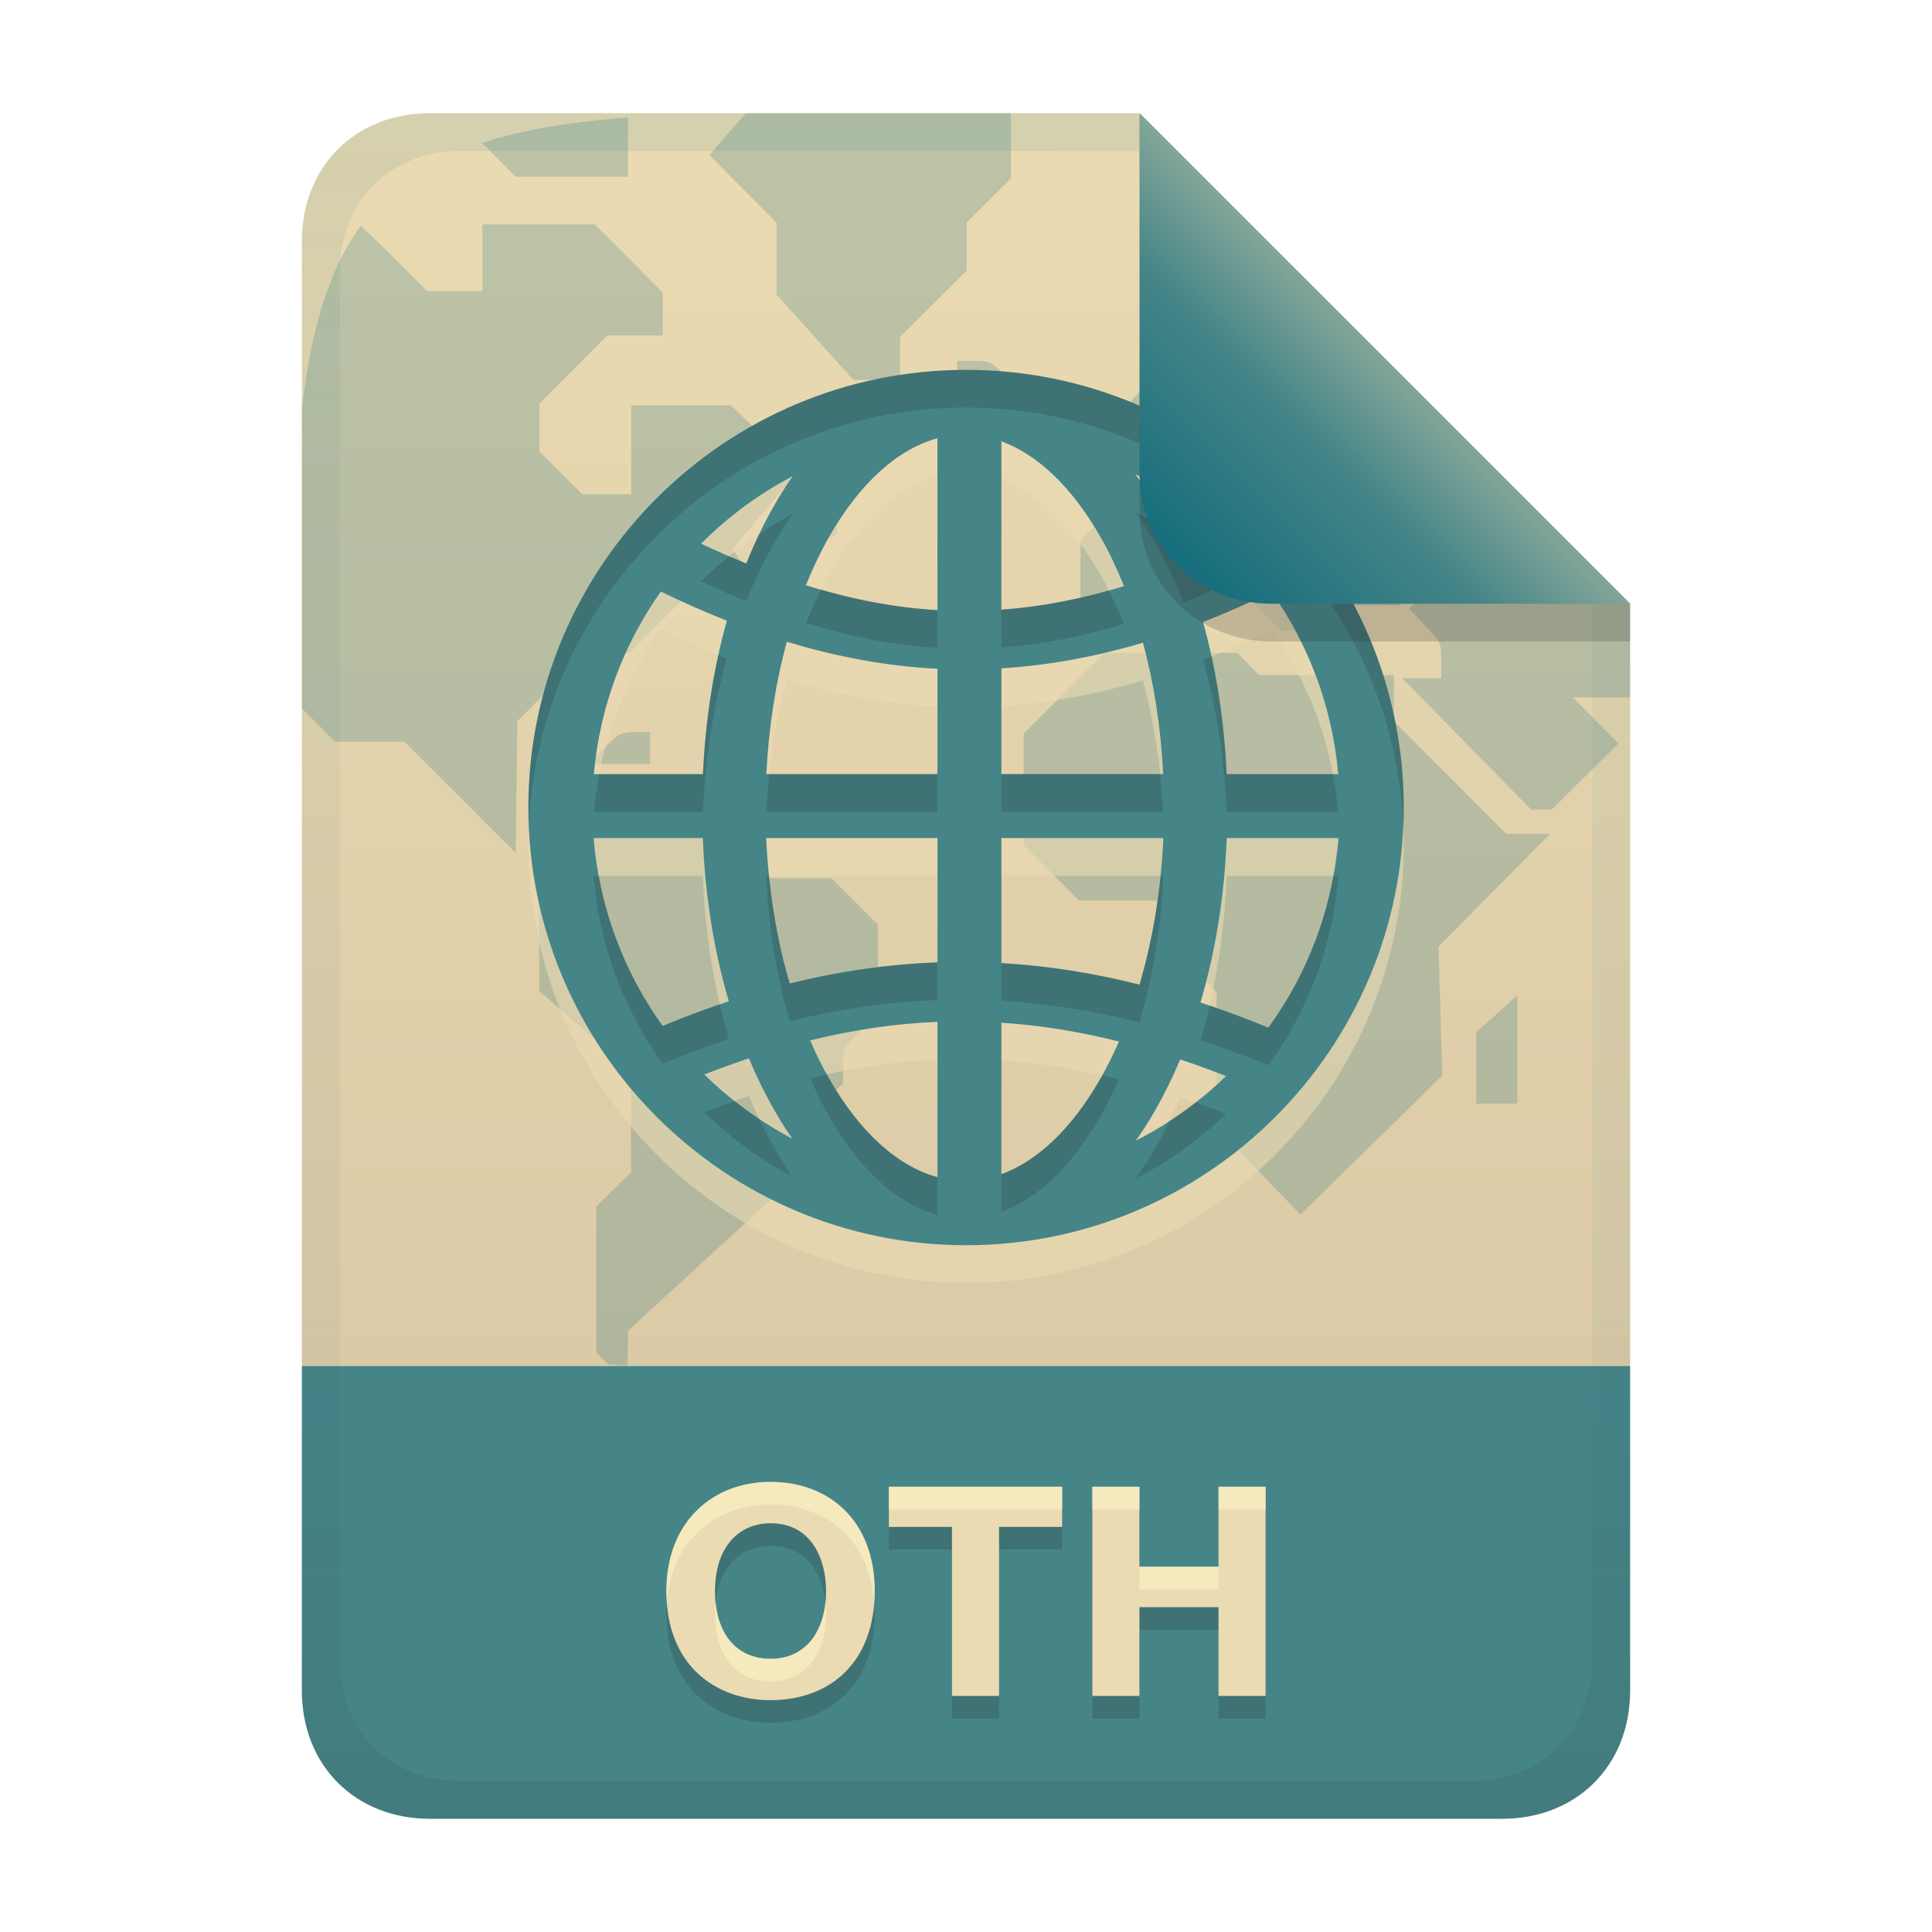
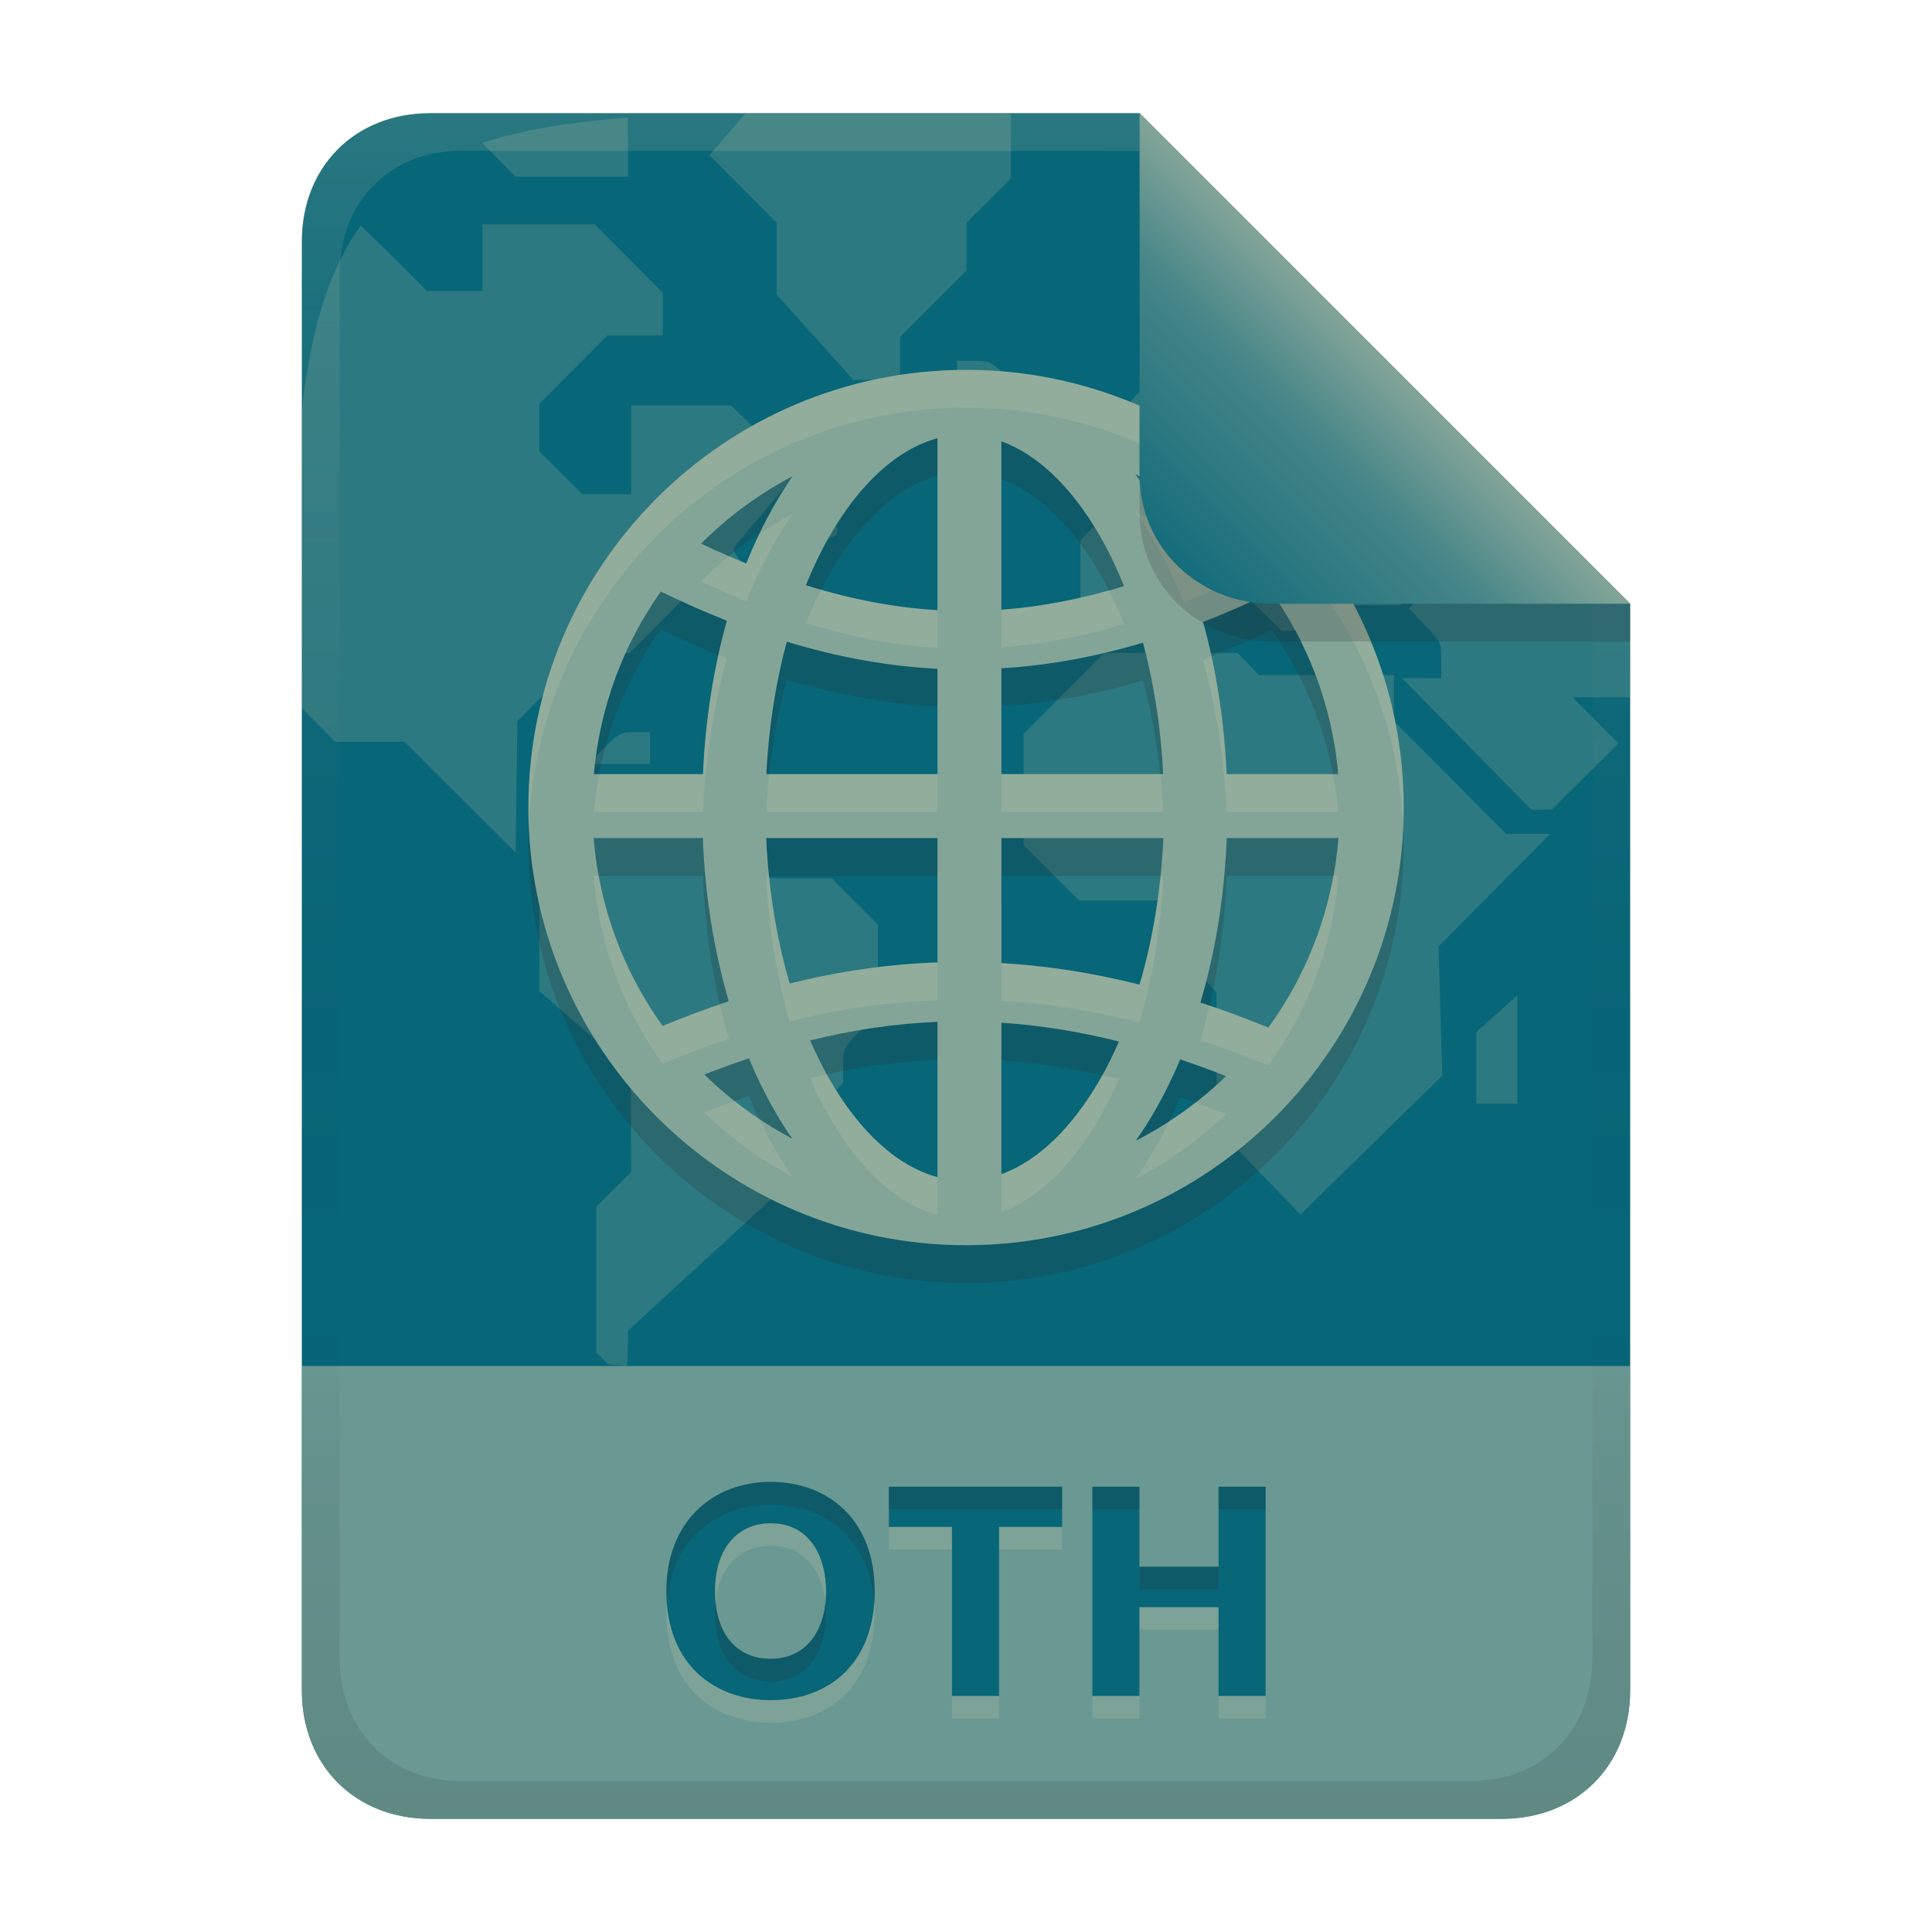
<svg xmlns="http://www.w3.org/2000/svg" width="256" height="256" version="1.1" viewBox="0 0 256 256">
  <defs>
    <linearGradient id="linearGradient7-6-0" x1="186" x2="156" y1="45.006" y2="75.012" gradientTransform="matrix(1.0833 0 0 1.0833 -17.999 -1.2512)" gradientUnits="userSpaceOnUse">
      <stop stop-color="#83a598" offset="0" />
      <stop stop-color="#458588" offset=".303" />
      <stop stop-color="#076678" offset="1" />
    </linearGradient>
-     <linearGradient id="linearGradient14-8" x1="128" x2="128" y1="15.001" y2="241" gradientTransform="translate(0,4.8e-4)" gradientUnits="userSpaceOnUse">
-       <stop stop-color="#076678" stop-opacity=".1" offset="0" />
-       <stop stop-color="#076678" stop-opacity=".05" offset=".2" />
-       <stop stop-color="#076678" stop-opacity=".047" offset=".704" />
-       <stop stop-color="#282828" stop-opacity=".05" offset=".805" />
-       <stop stop-color="#282828" stop-opacity=".102" offset="1" />
-     </linearGradient>
    <linearGradient id="linearGradient20-9" x1="128" x2="128" y1="14.998" y2="241" gradientTransform="translate(-.001 -5e-5)" gradientUnits="userSpaceOnUse">
      <stop stop-color="#ebdbb2" offset="0" />
      <stop stop-color="#d5c4a1" offset="1" />
    </linearGradient>
+     <linearGradient id="linearGradient26-14" x1="-160" x2="-160" y2="226" gradientTransform="translate(267,15)" gradientUnits="userSpaceOnUse">
+       <stop stop-color="#076678" offset="0" />
+       <stop stop-color="#076678" offset="1" />
+     </linearGradient>
+     <linearGradient id="linearGradient14-5-6" x1="128" x2="128" y1="15.001" y2="241" gradientTransform="translate(5e-4,-2e-5)" gradientUnits="userSpaceOnUse">
+       <stop stop-color="#ebdbb2" stop-opacity=".15" offset="0" />
+       <stop stop-color="#ebdbb2" stop-opacity=".05" offset=".2" />
+       <stop stop-opacity="0" offset=".704" />
+       <stop stop-opacity=".05" offset=".805" />
+       <stop stop-opacity=".1" offset="1" />
+     </linearGradient>
  </defs>
  <path d="m56.999 15c-9.939 0-17 7.059-17 17v149h176v-101l-64.998-64.998-94.002-2e-3z" fill="url(#linearGradient20-9)" style="paint-order:markers fill stroke" />
-   <path d="m57 241c-9.939 0-17-7.059-17-17v-43h176v43c0 9.941-7.061 17-17 17z" fill="#458588" stroke-linecap="round" stroke-linejoin="round" stroke-miterlimit="0" style="paint-order:markers fill stroke" />
-   <path d="m94.74 213.84c0 5.663 2.883 8.96 7.36 8.96 4.878 0 7.36-3.927 7.36-8.96 0-4.17-1.873-9-7.36-9-4.175 0-7.36 3.109-7.36 9zm21.16 0c0 9.292-5.78 14.44-13.8 14.44-7.198 0-13.8-4.518-13.8-14.44 0-9.283 6.202-14.48 13.8-14.48 7.624 0 13.8 4.991 13.8 14.48zm24.84-13.84v5.32h-8.36v22.4h-6.24v-22.4h-8.36v-5.32zm20.72 0h6.24v27.72h-6.24v-11.76h-10.48v11.76h-6.24v-27.72h6.24v10.6h10.48z" fill="#282828" opacity=".2" aria-label="OTH" />
-   <path d="m94.74 210.84c0 5.663 2.883 8.96 7.36 8.96 4.878 0 7.36-3.927 7.36-8.96 0-4.17-1.873-9-7.36-9-4.175 0-7.36 3.109-7.36 9zm21.16 0c0 9.292-5.78 14.44-13.8 14.44-7.198 0-13.8-4.518-13.8-14.44 0-9.283 6.202-14.48 13.8-14.48 7.624 0 13.8 4.991 13.8 14.48zm24.84-13.84v5.32h-8.36v22.4h-6.24v-22.4h-8.36v-5.32zm20.72 0h6.24v27.72h-6.24v-11.76h-10.48v11.76h-6.24v-27.72h6.24v10.6h10.48z" fill="#ebdbb2" aria-label="OTH" />
-   <path d="m102.1 196.36c-7.598-1e-5 -13.799 5.197-13.799 14.48 0 0.519 0.027 1.014 0.062 1.504 0.634-8.34 6.559-12.984 13.736-12.984 7.223 0 13.138 4.488 13.74 13.029 0.037-0.504 0.061-1.018 0.061-1.549 0-9.489-6.177-14.48-13.801-14.48zm15.68 0.641v3h22.961v-3zm26.961 0v3h6.24v-3zm16.721 0v3h6.238v-3zm-10.48 10.6v3h10.48v-3zm-41.604 4.738c-0.454 4.291-2.897 7.463-7.277 7.463-4.061 0-6.801-2.721-7.277-7.451-0.048 0.477-0.082 0.969-0.082 1.49 0 5.663 2.882 8.961 7.359 8.961 4.878 0 7.361-3.928 7.361-8.961 0-0.494-0.028-0.998-0.084-1.502z" fill="#fbf1c7" opacity=".6" />
-   <path d="m133.95 14.998-35.15 0.006c-1.572 1.875-4.809 5.539-4.809 5.539l8.928 8.986v9.52l10.152 11.289h6.197v-5.693l8.812-8.805v-6.346l5.871-5.846-2e-3 -8.65zm-50.758 0.578c-7.649 0.582-13.999 1.63-19.303 3.357 1.466 1.493 4.41 4.481 4.41 4.481h14.918l-0.025-7.838zm-4.369 14.148-14.902 2e-3v8.834h-7.35s-5.777-5.854-8.766-8.658c-4.217 5.784-6.578 13.702-7.805 24.246v39.707l4.398 4.436h9.199l14.729 14.707 0.225-17.439 8.986-9.045h5.898l9.199-9.256h8.373l-2.027-2.064c-1.371-1.394-1.917-2.242-1.69-2.627 0.505-0.844 7.438-8.738 7.92-9.549-1.832-3.532-5.505-6.452-8.352-9.316h-13.223v11.777h-6.481l-5.682-5.656v-6.314l9-9.059h7.35v-5.664l-9.002-9.06zm88.016 6.311-8.578 8.635v7.35h8.389v-4.627h6.289v3.281l-1.387 4.633-1.387 1.348-6.057 0.268-6.057 0.262-4.354 4.09h-5.922v5.709l-4.611 4.568v8.65h9.037l5.828-5.889h6.102v3.664l5.703 5.646 2.936-0.143 2e-3 -2.686-5.709-6.482h6.109l5.83 5.889h6.697l-4.129-4.209 2.273-2.312c2.211-2.248 2.346-2.311 4.588-2.311 2.219 0 2.392 0.084 4.523 2.191 1.218 1.208 2.213 2.344 2.213 2.525 0 0.181-4.201 0.049-4.201 0.049-1.279 1.435 0.576-0.713-4.268 4.496l2.086 2.213c2.123 2.155 2.188 2.292 2.188 4.625v2.404l-5.174-6e-3 17.125 17.447 2.727-0.065 8.803-8.738-6.057-6.117h7.604v-12.395l-43.967-43.965h-5.195zm-40.014 11.773v4.205h8.562l-2.062-2.103c-1.962-1.997-2.178-2.102-4.287-2.102zm26.418 1.924-2.094 2.07c-1.937 1.915-2.098 2.227-2.098 4.086v2.014h4.193v-4.086l-2e-3 -4.084zm-46.129 15.965c-1.468 1.464-2.93 2.934-4.393 4.404h2.353c1.579 0 2.526 0.207 2.875 0.631 0.682 0.82 2.269 0.807 2.963-0.027 0.392-1.759-2.579-3.787-3.799-5.008zm39.217 20.807-10.703 10.717v14.75l7.35 7.344h10.441l2.426 2.404c2.295 2.282 2.424 2.515 2.424 4.473 0 1.77 0.209 2.301 1.467 3.695l1.465 1.629v17.93l11.119 11.482 18.791-18.4-0.5-17.105 14.809-14.941h-5.85l-14.875-14.938v-6.096h-17.871l-2.844-2.939h-8.826l-8.822-4e-3zm-62.201 10.512c-1.853 0-2.162 0.165-4.07 2.106l-2.066 2.103h8.146v-4.209zm8.111 13.463-14.721 2e-3 -6.059 6.121v14.73l12.113 10.49 0.049 13.486-4.611 4.57v19.33l1.565 1.566s1.525 0.142 2.506 0.213c0.116-0.486 0.145-4.676 0.145-4.676l19.236-17.666 0.033-5.902 9.227-9.227v-2.336c0-2.274 0.06-2.397 2.307-4.619l2.307-2.285v-11.748l-6.144-6.16h-12.127l-5.824-5.891zm108.82 21.402-5.449 4.889v9.469h5.449v-14.357z" fill="#076678" opacity=".2" style="paint-order:markers fill stroke" />
-   <path d="m128.01 54.011c-31.98 0-57.999 26.01-57.999 57.989 4.9e-5 31.98 26.02 57.999 57.999 57.999 31.98 0 57.989-26.02 57.989-57.999 0-31.98-26.01-57.989-57.989-57.989zm-3.803 9.063 0.01-5e-5v22.776c-5.783-0.339-11.538-1.456-17.434-3.303 0.925-2.283 1.94-4.42 3.048-6.362 4.131-7.238 9.164-11.695 14.375-13.111zm8.482 0.398c4.771 1.744 9.347 6.046 13.152 12.713 1.128 1.976 2.162 4.154 3.099 6.484-5.594 1.712-10.974 2.736-16.251 3.12zm17.75 4.353c4.732 2.403 9.023 5.539 12.723 9.267-2.137 1.006-4.24 1.922-6.301 2.753-1.107-2.774-2.358-5.396-3.742-7.819-0.838-1.469-1.735-2.867-2.681-4.2zm-45.409 0.275c-0.873 1.249-1.698 2.559-2.477 3.925-1.354 2.373-2.58 4.937-3.67 7.646-1.968-0.808-3.963-1.674-5.984-2.63 3.547-3.563 7.635-6.587 12.132-8.941zm-17.464 15.282c2.943 1.432 5.857 2.721 8.748 3.864-1.76 6.257-2.849 13.108-3.171 20.329h-14.456c0.792-8.97 3.962-17.247 8.88-24.193zm80.919 0.061c4.893 6.934 8.05 15.186 8.839 24.132h-14.793c-0.318-7.154-1.388-13.946-3.12-20.156 2.975-1.158 6-2.485 9.073-3.976zm-64.229 6.586c6.68 2.031 13.297 3.253 19.962 3.589v13.957h-22.674c0.311-6.261 1.252-12.19 2.712-17.545zm47.193 0.132c1.44 5.322 2.372 11.202 2.681 17.413h-21.44v-14.018c6.134-0.375 12.358-1.491 18.759-3.395zm-72.792 25.886h14.467c0.309 7.718 1.503 15.012 3.446 21.624-2.905 0.963-5.827 2.049-8.768 3.273-5.12-7.109-8.398-15.64-9.145-24.896zm22.868 0h22.694v16.475c-6.543 0.234-13.042 1.176-19.585 2.804-1.702-5.814-2.799-12.342-3.109-19.279zm31.166 0h21.461c-0.314 6.994-1.434 13.571-3.16 19.421-6.205-1.561-12.287-2.508-18.3-2.855zm29.861 0h14.803c-0.754 9.353-4.087 17.967-9.298 25.121-3.033-1.254-6.034-2.355-8.992-3.334 1.971-6.654 3.175-14.007 3.487-21.787zm-38.333 24.356v20.573h-0.01c-5.212-1.413-10.244-5.862-14.375-13.101-0.888-1.556-1.715-3.238-2.488-5.016 5.669-1.399 11.258-2.229 16.873-2.457zm8.472 0.112c5.098 0.335 10.268 1.161 15.578 2.488-0.755 1.725-1.562 3.359-2.426 4.873-3.805 6.667-8.381 10.972-13.152 12.713zm-33.46 4.72c1.001 2.394 2.112 4.667 3.324 6.79 0.762 1.335 1.565 2.62 2.416 3.844-4.295-2.256-8.211-5.128-11.643-8.492 1.984-0.785 3.953-1.485 5.903-2.141zm57.154 0.143c2.002 0.671 4.021 1.405 6.076 2.212-3.522 3.411-7.545 6.305-11.959 8.554 0.925-1.308 1.799-2.681 2.62-4.119 1.187-2.08 2.277-4.306 3.263-6.647z" fill="#ebdbb2" opacity=".6" stroke-width="4.832" />
-   <path d="m128.01 49.011c-31.98 0-57.999 26.01-57.999 57.989 4.9e-5 31.98 26.02 57.999 57.999 57.999 31.98 0 57.989-26.02 57.989-57.999 0-31.98-26.01-57.989-57.989-57.989zm-3.803 9.063 0.01-4.9e-5v22.776c-5.783-0.339-11.538-1.456-17.434-3.303 0.925-2.283 1.94-4.42 3.048-6.362 4.131-7.238 9.164-11.695 14.375-13.111zm8.482 0.398c4.771 1.744 9.347 6.046 13.152 12.713 1.128 1.976 2.162 4.154 3.099 6.484-5.594 1.712-10.974 2.736-16.251 3.12zm17.75 4.353c4.732 2.403 9.023 5.539 12.723 9.267-2.137 1.006-4.24 1.922-6.301 2.753-1.107-2.774-2.358-5.396-3.742-7.819-0.838-1.469-1.735-2.867-2.681-4.2zm-45.409 0.275c-0.873 1.249-1.698 2.559-2.477 3.925-1.354 2.373-2.58 4.937-3.67 7.646-1.968-0.808-3.963-1.674-5.984-2.63 3.547-3.563 7.635-6.587 12.132-8.941zm-17.464 15.282c2.943 1.432 5.857 2.721 8.748 3.864-1.76 6.257-2.849 13.108-3.171 20.329h-14.456c0.792-8.97 3.962-17.247 8.88-24.193zm80.919 0.061c4.893 6.934 8.05 15.186 8.839 24.132h-14.793c-0.318-7.154-1.388-13.946-3.12-20.156 2.975-1.158 6-2.485 9.073-3.976zm-64.229 6.586c6.68 2.031 13.297 3.253 19.962 3.589v13.957h-22.674c0.311-6.261 1.252-12.19 2.712-17.545zm47.193 0.132c1.44 5.322 2.372 11.202 2.681 17.413h-21.44v-14.018c6.134-0.375 12.358-1.491 18.759-3.395zm-72.792 25.886h14.467c0.309 7.718 1.503 15.012 3.446 21.624-2.905 0.963-5.827 2.049-8.768 3.273-5.12-7.109-8.398-15.64-9.145-24.896zm22.868 0h22.694v16.475c-6.543 0.234-13.042 1.176-19.585 2.804-1.702-5.814-2.799-12.342-3.109-19.279zm31.166 0h21.461c-0.314 6.994-1.434 13.571-3.16 19.421-6.205-1.561-12.287-2.508-18.3-2.855zm29.861 0h14.803c-0.754 9.353-4.087 17.967-9.298 25.121-3.033-1.254-6.034-2.355-8.992-3.334 1.971-6.654 3.175-14.007 3.487-21.787zm-38.333 24.356v20.573h-0.01c-5.212-1.413-10.244-5.862-14.375-13.101-0.888-1.556-1.715-3.238-2.488-5.016 5.669-1.399 11.258-2.229 16.873-2.457zm8.472 0.112c5.098 0.335 10.268 1.161 15.578 2.488-0.755 1.725-1.562 3.359-2.426 4.873-3.805 6.667-8.381 10.972-13.152 12.713zm-33.46 4.72c1.001 2.394 2.112 4.667 3.324 6.79 0.762 1.335 1.565 2.62 2.416 3.844-4.295-2.256-8.211-5.128-11.643-8.492 1.984-0.785 3.953-1.485 5.903-2.141zm57.154 0.143c2.002 0.671 4.021 1.405 6.076 2.212-3.522 3.411-7.545 6.305-11.959 8.554 0.925-1.308 1.799-2.681 2.62-4.119 1.187-2.08 2.277-4.306 3.263-6.647z" fill="#458588" stroke-width="4.832" />
-   <path d="m128.02 49.011c-31.98 0-58 26.009-58 57.988 2e-6 0.763 0.029 1.52 0.059 2.275 1.429-30.717 26.864-55.264 57.93-55.264 31.204 0 56.714 24.768 57.932 55.68 0.041-0.892 0.068-1.789 0.068-2.691 0-31.98-26.009-57.988-57.988-57.988zm4.668 14.461v22.316c5.276-0.384 10.658-1.407 16.252-3.119-0.628-1.561-1.315-3.024-2.029-4.434-4.864 1.355-9.582 2.216-14.211 2.553l-2e-3 -17.312c-3e-3 -0.001-7e-3 -0.003-0.01-0.004zm17.75 4.354c0.947 1.333 1.843 2.731 2.682 4.199 1.383 2.423 2.635 5.046 3.742 7.82 2.061-0.831 4.164-1.748 6.301-2.754-1.171-1.179-2.421-2.276-3.705-3.332-0.868 0.374-1.732 0.742-2.586 1.086-0.607-1.52-1.266-2.983-1.957-4.404-1.448-0.938-2.929-1.829-4.477-2.615zm-45.408 0.275c-1.527 0.799-2.988 1.702-4.416 2.65-0.607 1.267-1.182 2.575-1.723 3.92-0.754-0.309-1.514-0.637-2.275-0.965-1.289 1.057-2.544 2.156-3.719 3.336 2.021 0.957 4.016 1.821 5.984 2.629 1.09-2.71 2.316-5.274 3.67-7.646 0.78-1.366 1.605-2.675 2.478-3.924zm3.791 10.021c-0.716 1.407-1.406 2.865-2.037 4.424 5.895 1.848 11.651 2.963 17.434 3.303v-5c-5.113-0.301-10.211-1.243-15.396-2.727zm-13.625 8.656c-1.099 4.984-1.798 10.28-2.043 15.797h-13.74c-0.315 1.642-0.577 3.304-0.727 5h14.457c0.321-7.221 1.41-14.073 3.17-20.33-0.371-0.147-0.746-0.315-1.117-0.467zm65.342 0.174c-0.374 0.15-0.754 0.322-1.127 0.467 1.731 6.21 2.803 13.003 3.121 20.156h14.793c-0.15-1.696-0.411-3.358-0.727-5h-14.057c-0.242-5.452-0.928-10.689-2.004-15.623zm-27.848 6.606v14.018h21.439c-0.084-1.695-0.224-3.359-0.398-5h-21.031v-9.018c-3e-3 1.97e-4 -7e-3 -1.97e-4 -0.01 0zm-30.75 9.018c-0.174 1.641-0.312 3.306-0.396 5h22.674v-5zm-23.283 13.473c0.747 9.256 4.024 17.787 9.145 24.896 2.941-1.224 5.863-2.311 8.768-3.273-0.438-1.49-0.833-3.019-1.193-4.576-2.509 0.86-5.028 1.794-7.564 2.85-4.182-5.807-7.106-12.572-8.455-19.896zm22.867 0c0.311 6.936 1.407 13.463 3.109 19.277 6.543-1.627 13.043-2.569 19.586-2.803v-5c-6.539 0.234-13.036 1.176-19.576 2.803-1.287-4.395-2.224-9.198-2.74-14.277zm31.166 0 2e-3 16.566c6.013 0.346 12.094 1.292 18.299 2.853 1.727-5.85 2.847-12.426 3.16-19.42h-0.361c-0.525 5.134-1.481 9.986-2.789 14.42-6.205-1.561-12.286-2.507-18.299-2.853v-11.566zm43.986 0c-1.364 7.418-4.343 14.265-8.609 20.121-2.628-1.086-5.226-2.041-7.799-2.918-0.363 1.56-0.761 3.092-1.203 4.584 2.958 0.979 5.959 2.08 8.992 3.334 5.211-7.154 8.543-15.768 9.297-25.121zm-43.986 24.467 2e-3 20.074c4.771-1.741 9.345-6.045 13.15-12.713 0.864-1.514 1.673-3.148 2.428-4.873-0.743-0.186-1.479-0.338-2.217-0.504-0.068 0.123-0.132 0.256-0.201 0.377-3.805 6.667-8.38 10.972-13.15 12.713v-15.072c-4e-3 -2.6e-4 -8e-3 -2e-3 -0.012-2e-3zm-23.117 1.852c-0.742 0.164-1.482 0.31-2.227 0.494 0.772 1.778 1.6 3.46 2.488 5.016 4.131 7.238 9.163 11.688 14.375 13.102h0.01v-5c-5.212-1.413-10.244-5.863-14.375-13.102-0.093-0.164-0.179-0.343-0.271-0.51zm-12.203 3.518c-1.34 0.47-2.687 0.958-4.043 1.494 3.432 3.365 7.349 6.236 11.645 8.492-0.852-1.224-1.656-2.509-2.418-3.844-0.695-1.218-1.347-2.497-1.975-3.809-1.103-0.735-2.171-1.515-3.209-2.334zm61.033 0.199c-1.116 0.87-2.269 1.692-3.459 2.465-0.58 1.196-1.185 2.362-1.822 3.478-0.821 1.438-1.694 2.811-2.619 4.119 4.413-2.249 8.435-5.144 11.957-8.555-1.368-0.538-2.715-1.032-4.057-1.508z" fill="#282828" opacity=".2" />
-   <path d="m57 15c-9.939 0-17 7.059-17 17v192c0 9.939 7.059 17 17 17h142c9.941 0 17-7.061 17-17v-144l-65-65zm4.033 4.99 89.967 0.01 60 60 2e-4 139.75c1e-5 9.5-6.657 16.248-16.033 16.248h-133.93c-9.376 0-16.033-6.748-16.033-16.248v-183.51c0-9.501 6.659-16.25 16.033-16.25z" fill="url(#linearGradient14-8)" style="paint-order:markers fill stroke" />
+   <path d="m57 15c-9.939 0-17 7.059-17 17v192c0 9.939 7.059 17 17 17h142c9.941 0 17-7.061 17-17v-144l-64.999-64.999z" fill="url(#linearGradient26-14)" stroke-linecap="round" stroke-linejoin="round" stroke-miterlimit="0" style="paint-order:markers fill stroke" />
+   <path d="m57 241c-9.939 0-17-7.059-17-17v-43h176v43c0 9.941-7.061 17-17 17z" fill="#83a598" opacity=".8" stroke-linecap="round" stroke-linejoin="round" stroke-miterlimit="0" style="paint-order:markers fill stroke" />
+   <path d="m94.74 213.84c0 5.663 2.883 8.96 7.36 8.96 4.878 0 7.36-3.927 7.36-8.96 0-4.17-1.873-9-7.36-9-4.175 0-7.36 3.109-7.36 9zm21.16 0c0 9.292-5.78 14.44-13.8 14.44-7.198 0-13.8-4.518-13.8-14.44 0-9.283 6.202-14.48 13.8-14.48 7.624 0 13.8 4.991 13.8 14.48zm24.84-13.84v5.32h-8.36v22.4h-6.24v-22.4h-8.36v-5.32zm20.72 0h6.24v27.72h-6.24v-11.76h-10.48v11.76h-6.24v-27.72h6.24v10.6h10.48z" fill="#ebdbb2" opacity=".15" aria-label="OTH" />
+   <path d="m94.74 210.84c0 5.663 2.883 8.96 7.36 8.96 4.878 0 7.36-3.927 7.36-8.96 0-4.17-1.873-9-7.36-9-4.175 0-7.36 3.109-7.36 9zm21.16 0c0 9.292-5.78 14.44-13.8 14.44-7.198 0-13.8-4.518-13.8-14.44 0-9.283 6.202-14.48 13.8-14.48 7.624 0 13.8 4.991 13.8 14.48zm24.84-13.84v5.32h-8.36v22.4h-6.24v-22.4h-8.36v-5.32zm20.72 0h6.24v27.72h-6.24v-11.76h-10.48v11.76h-6.24v-27.72h6.24v10.6h10.48z" fill="#076678" aria-label="OTH" />
+   <path d="m102.1 196.36c-7.598-1e-5 -13.799 5.197-13.799 14.48 0 0.519 0.027 1.014 0.062 1.504 0.634-8.34 6.559-12.984 13.736-12.984 7.223 0 13.138 4.488 13.74 13.029 0.037-0.504 0.061-1.018 0.061-1.549 0-9.489-6.177-14.48-13.801-14.48zm15.68 0.641v3h22.961v-3zm26.961 0v3h6.24v-3zm16.721 0v3h6.238v-3zm-10.48 10.6v3h10.48v-3zm-41.604 4.738c-0.454 4.291-2.897 7.463-7.277 7.463-4.061 0-6.801-2.721-7.277-7.451-0.048 0.477-0.082 0.969-0.082 1.49 0 5.663 2.882 8.961 7.359 8.961 4.878 0 7.361-3.928 7.361-8.961 0-0.494-0.028-0.998-0.084-1.502z" fill="#282828" opacity=".2" />
+   <path d="m133.95 14.998-35.15 0.006c-1.572 1.875-4.809 5.539-4.809 5.539l8.928 8.986v9.52l10.152 11.289h6.197v-5.693l8.812-8.805v-6.346l5.871-5.846-2e-3 -8.65zm-50.758 0.578c-7.649 0.582-13.999 1.63-19.303 3.357 1.466 1.493 4.41 4.481 4.41 4.481h14.918l-0.025-7.838zm-4.369 14.148-14.902 2e-3v8.834h-7.35s-5.777-5.854-8.766-8.658c-4.217 5.784-6.578 13.702-7.805 24.246v39.707l4.398 4.436h9.199l14.729 14.707 0.225-17.439 8.986-9.045h5.898l9.199-9.256h8.373l-2.027-2.064c-1.371-1.394-1.917-2.242-1.69-2.627 0.505-0.844 7.438-8.738 7.92-9.549-1.832-3.532-5.505-6.452-8.352-9.316h-13.223v11.777h-6.481l-5.682-5.656v-6.314l9-9.059h7.35v-5.664l-9.002-9.06zm88.016 6.311-8.578 8.635v7.35h8.389v-4.627h6.289v3.281l-1.387 4.633-1.387 1.348-6.057 0.268-6.057 0.262-4.354 4.09h-5.922v5.709l-4.611 4.568v8.65h9.037l5.828-5.889h6.102v3.664l5.703 5.646 2.936-0.143 2e-3 -2.686-5.709-6.482h6.109l5.83 5.889h6.697l-4.129-4.209 2.273-2.312c2.211-2.248 2.346-2.311 4.588-2.311 2.219 0 2.392 0.084 4.523 2.191 1.218 1.208 2.213 2.344 2.213 2.525 0 0.181-4.201 0.049-4.201 0.049-1.279 1.435 0.576-0.713-4.268 4.496l2.086 2.213c2.123 2.155 2.188 2.292 2.188 4.625v2.404l-5.174-6e-3 17.125 17.447 2.727-0.065 8.803-8.738-6.057-6.117h7.604v-12.395l-43.967-43.965h-5.195zm-40.014 11.773v4.205h8.562l-2.062-2.103c-1.962-1.997-2.178-2.102-4.287-2.102zm26.418 1.924-2.094 2.07c-1.937 1.915-2.098 2.227-2.098 4.086v2.014h4.193v-4.086l-2e-3 -4.084zm-46.129 15.965c-1.468 1.464-2.93 2.934-4.393 4.404h2.353c1.579 0 2.526 0.207 2.875 0.631 0.682 0.82 2.269 0.807 2.963-0.027 0.392-1.759-2.579-3.787-3.799-5.008zm39.217 20.807-10.703 10.717v14.75l7.35 7.344h10.441l2.426 2.404c2.295 2.282 2.424 2.515 2.424 4.473 0 1.77 0.209 2.301 1.467 3.695l1.465 1.629v17.93l11.119 11.482 18.791-18.4-0.5-17.105 14.809-14.941h-5.85l-14.875-14.938v-6.096h-17.871l-2.844-2.939h-8.826l-8.822-4e-3zm-62.201 10.512c-1.853 0-2.162 0.165-4.07 2.106l-2.066 2.103h8.146v-4.209zm8.111 13.463-14.721 2e-3 -6.059 6.121v14.73l12.113 10.49 0.049 13.486-4.611 4.57v19.33l1.565 1.566s1.525 0.142 2.506 0.213c0.116-0.486 0.145-4.676 0.145-4.676l19.236-17.666 0.033-5.902 9.227-9.227v-2.336c0-2.274 0.06-2.397 2.307-4.619l2.307-2.285v-11.748l-6.144-6.16h-12.127l-5.824-5.891zm108.82 21.402-5.449 4.889v9.469h5.449v-14.357z" fill="#83a598" opacity=".3" style="paint-order:markers fill stroke" />
+   <path d="m128.01 54.011c-31.98 0-57.999 26.01-57.999 57.989 4.9e-5 31.98 26.02 57.999 57.999 57.999 31.98 0 57.989-26.02 57.989-57.999 0-31.98-26.01-57.989-57.989-57.989zm-3.803 9.063 0.01-5e-5v22.776c-5.783-0.339-11.538-1.456-17.434-3.303 0.925-2.283 1.94-4.42 3.048-6.362 4.131-7.238 9.164-11.695 14.375-13.111zm8.482 0.398c4.771 1.744 9.347 6.046 13.152 12.713 1.128 1.976 2.162 4.154 3.099 6.484-5.594 1.712-10.974 2.736-16.251 3.12zm17.75 4.353c4.732 2.403 9.023 5.539 12.723 9.267-2.137 1.006-4.24 1.922-6.301 2.753-1.107-2.774-2.358-5.396-3.742-7.819-0.838-1.469-1.735-2.867-2.681-4.2zm-45.409 0.275c-0.873 1.249-1.698 2.559-2.477 3.925-1.354 2.373-2.58 4.937-3.67 7.646-1.968-0.808-3.963-1.674-5.984-2.63 3.547-3.563 7.635-6.587 12.132-8.941zm-17.464 15.282c2.943 1.432 5.857 2.721 8.748 3.864-1.76 6.257-2.849 13.108-3.171 20.329h-14.456c0.792-8.97 3.962-17.247 8.88-24.193zm80.919 0.061c4.893 6.934 8.05 15.186 8.839 24.132h-14.793c-0.318-7.154-1.388-13.946-3.12-20.156 2.975-1.158 6-2.485 9.073-3.976zm-64.229 6.586c6.68 2.031 13.297 3.253 19.962 3.589v13.957h-22.674c0.311-6.261 1.252-12.19 2.712-17.545zm47.193 0.132c1.44 5.322 2.372 11.202 2.681 17.413h-21.44v-14.018c6.134-0.375 12.358-1.491 18.759-3.395zm-72.792 25.886h14.467c0.309 7.718 1.503 15.012 3.446 21.624-2.905 0.963-5.827 2.049-8.768 3.273-5.12-7.109-8.398-15.64-9.145-24.896zm22.868 0h22.694v16.475c-6.543 0.234-13.042 1.176-19.585 2.804-1.702-5.814-2.799-12.342-3.109-19.279zm31.166 0h21.461c-0.314 6.994-1.434 13.571-3.16 19.421-6.205-1.561-12.287-2.508-18.3-2.855zm29.861 0h14.803c-0.754 9.353-4.087 17.967-9.298 25.121-3.033-1.254-6.034-2.355-8.992-3.334 1.971-6.654 3.175-14.007 3.487-21.787zm-38.333 24.356v20.573h-0.01c-5.212-1.413-10.244-5.862-14.375-13.101-0.888-1.556-1.715-3.238-2.488-5.016 5.669-1.399 11.258-2.229 16.873-2.457zm8.472 0.112c5.098 0.335 10.268 1.161 15.578 2.488-0.755 1.725-1.562 3.359-2.426 4.873-3.805 6.667-8.381 10.972-13.152 12.713zm-33.46 4.72c1.001 2.394 2.112 4.667 3.324 6.79 0.762 1.335 1.565 2.62 2.416 3.844-4.295-2.256-8.211-5.128-11.643-8.492 1.984-0.785 3.953-1.485 5.903-2.141zm57.154 0.143c2.002 0.671 4.021 1.405 6.076 2.212-3.522 3.411-7.545 6.305-11.959 8.554 0.925-1.308 1.799-2.681 2.62-4.119 1.187-2.08 2.277-4.306 3.263-6.647z" fill="#282828" opacity=".2" stroke-width="4.832" />
+   <path d="m128.01 49.011c-31.98 0-57.999 26.01-57.999 57.989 4.9e-5 31.98 26.02 57.999 57.999 57.999 31.98 0 57.989-26.02 57.989-57.999 0-31.98-26.01-57.989-57.989-57.989zm-3.803 9.063 0.01-4.9e-5v22.776c-5.783-0.339-11.538-1.456-17.434-3.303 0.925-2.283 1.94-4.42 3.048-6.362 4.131-7.238 9.164-11.695 14.375-13.111zm8.482 0.398c4.771 1.744 9.347 6.046 13.152 12.713 1.128 1.976 2.162 4.154 3.099 6.484-5.594 1.712-10.974 2.736-16.251 3.12zm17.75 4.353c4.732 2.403 9.023 5.539 12.723 9.267-2.137 1.006-4.24 1.922-6.301 2.753-1.107-2.774-2.358-5.396-3.742-7.819-0.838-1.469-1.735-2.867-2.681-4.2zm-45.409 0.275c-0.873 1.249-1.698 2.559-2.477 3.925-1.354 2.373-2.58 4.937-3.67 7.646-1.968-0.808-3.963-1.674-5.984-2.63 3.547-3.563 7.635-6.587 12.132-8.941zm-17.464 15.282c2.943 1.432 5.857 2.721 8.748 3.864-1.76 6.257-2.849 13.108-3.171 20.329h-14.456c0.792-8.97 3.962-17.247 8.88-24.193zm80.919 0.061c4.893 6.934 8.05 15.186 8.839 24.132h-14.793c-0.318-7.154-1.388-13.946-3.12-20.156 2.975-1.158 6-2.485 9.073-3.976zm-64.229 6.586c6.68 2.031 13.297 3.253 19.962 3.589v13.957h-22.674c0.311-6.261 1.252-12.19 2.712-17.545zm47.193 0.132c1.44 5.322 2.372 11.202 2.681 17.413h-21.44v-14.018c6.134-0.375 12.358-1.491 18.759-3.395zm-72.792 25.886h14.467c0.309 7.718 1.503 15.012 3.446 21.624-2.905 0.963-5.827 2.049-8.768 3.273-5.12-7.109-8.398-15.64-9.145-24.896zm22.868 0h22.694v16.475c-6.543 0.234-13.042 1.176-19.585 2.804-1.702-5.814-2.799-12.342-3.109-19.279zm31.166 0h21.461c-0.314 6.994-1.434 13.571-3.16 19.421-6.205-1.561-12.287-2.508-18.3-2.855zm29.861 0h14.803c-0.754 9.353-4.087 17.967-9.298 25.121-3.033-1.254-6.034-2.355-8.992-3.334 1.971-6.654 3.175-14.007 3.487-21.787zm-38.333 24.356v20.573h-0.01c-5.212-1.413-10.244-5.862-14.375-13.101-0.888-1.556-1.715-3.238-2.488-5.016 5.669-1.399 11.258-2.229 16.873-2.457zm8.472 0.112c5.098 0.335 10.268 1.161 15.578 2.488-0.755 1.725-1.562 3.359-2.426 4.873-3.805 6.667-8.381 10.972-13.152 12.713zm-33.46 4.72c1.001 2.394 2.112 4.667 3.324 6.79 0.762 1.335 1.565 2.62 2.416 3.844-4.295-2.256-8.211-5.128-11.643-8.492 1.984-0.785 3.953-1.485 5.903-2.141zm57.154 0.143c2.002 0.671 4.021 1.405 6.076 2.212-3.522 3.411-7.545 6.305-11.959 8.554 0.925-1.308 1.799-2.681 2.62-4.119 1.187-2.08 2.277-4.306 3.263-6.647z" fill="#83a598" stroke-width="4.832" />
+   <path d="m128.02 49.011c-31.98 0-58 26.009-58 57.988 2e-6 0.763 0.029 1.52 0.059 2.275 1.429-30.717 26.864-55.264 57.93-55.264 31.204 0 56.714 24.768 57.932 55.68 0.041-0.892 0.068-1.789 0.068-2.691 0-31.98-26.009-57.988-57.988-57.988zm4.668 14.461v22.316c5.276-0.384 10.658-1.407 16.252-3.119-0.628-1.561-1.315-3.024-2.029-4.434-4.864 1.355-9.582 2.216-14.211 2.553l-2e-3 -17.312c-3e-3 -0.001-7e-3 -0.003-0.01-0.004zm17.75 4.354c0.947 1.333 1.843 2.731 2.682 4.199 1.383 2.423 2.635 5.046 3.742 7.82 2.061-0.831 4.164-1.748 6.301-2.754-1.171-1.179-2.421-2.276-3.705-3.332-0.868 0.374-1.732 0.742-2.586 1.086-0.607-1.52-1.266-2.983-1.957-4.404-1.448-0.938-2.929-1.829-4.477-2.615zm-45.408 0.275c-1.527 0.799-2.988 1.702-4.416 2.65-0.607 1.267-1.182 2.575-1.723 3.92-0.754-0.309-1.514-0.637-2.275-0.965-1.289 1.057-2.544 2.156-3.719 3.336 2.021 0.957 4.016 1.821 5.984 2.629 1.09-2.71 2.316-5.274 3.67-7.646 0.78-1.366 1.605-2.675 2.478-3.924zm3.791 10.021c-0.716 1.407-1.406 2.865-2.037 4.424 5.895 1.848 11.651 2.963 17.434 3.303v-5c-5.113-0.301-10.211-1.243-15.396-2.727zm-13.625 8.656c-1.099 4.984-1.798 10.28-2.043 15.797h-13.74c-0.315 1.642-0.577 3.304-0.727 5h14.457c0.321-7.221 1.41-14.073 3.17-20.33-0.371-0.147-0.746-0.315-1.117-0.467zm65.342 0.174c-0.374 0.15-0.754 0.322-1.127 0.467 1.731 6.21 2.803 13.003 3.121 20.156h14.793c-0.15-1.696-0.411-3.358-0.727-5h-14.057c-0.242-5.452-0.928-10.689-2.004-15.623zm-27.848 6.606v14.018h21.439c-0.084-1.695-0.224-3.359-0.398-5h-21.031v-9.018c-3e-3 1.97e-4 -7e-3 -1.97e-4 -0.01 0zm-30.75 9.018c-0.174 1.641-0.312 3.306-0.396 5h22.674v-5zm-23.283 13.473c0.747 9.256 4.024 17.787 9.145 24.896 2.941-1.224 5.863-2.311 8.768-3.273-0.438-1.49-0.833-3.019-1.193-4.576-2.509 0.86-5.028 1.794-7.564 2.85-4.182-5.807-7.106-12.572-8.455-19.896zm22.867 0c0.311 6.936 1.407 13.463 3.109 19.277 6.543-1.627 13.043-2.569 19.586-2.803v-5c-6.539 0.234-13.036 1.176-19.576 2.803-1.287-4.395-2.224-9.198-2.74-14.277zm31.166 0 2e-3 16.566c6.013 0.346 12.094 1.292 18.299 2.853 1.727-5.85 2.847-12.426 3.16-19.42h-0.361c-0.525 5.134-1.481 9.986-2.789 14.42-6.205-1.561-12.286-2.507-18.299-2.853v-11.566zm43.986 0c-1.364 7.418-4.343 14.265-8.609 20.121-2.628-1.086-5.226-2.041-7.799-2.918-0.363 1.56-0.761 3.092-1.203 4.584 2.958 0.979 5.959 2.08 8.992 3.334 5.211-7.154 8.543-15.768 9.297-25.121zm-43.986 24.467 2e-3 20.074c4.771-1.741 9.345-6.045 13.15-12.713 0.864-1.514 1.673-3.148 2.428-4.873-0.743-0.186-1.479-0.338-2.217-0.504-0.068 0.123-0.132 0.256-0.201 0.377-3.805 6.667-8.38 10.972-13.15 12.713v-15.072c-4e-3 -2.6e-4 -8e-3 -2e-3 -0.012-2e-3zm-23.117 1.852c-0.742 0.164-1.482 0.31-2.227 0.494 0.772 1.778 1.6 3.46 2.488 5.016 4.131 7.238 9.163 11.688 14.375 13.102h0.01v-5c-5.212-1.413-10.244-5.863-14.375-13.102-0.093-0.164-0.179-0.343-0.271-0.51zm-12.203 3.518c-1.34 0.47-2.687 0.958-4.043 1.494 3.432 3.365 7.349 6.236 11.645 8.492-0.852-1.224-1.656-2.509-2.418-3.844-0.695-1.218-1.347-2.497-1.975-3.809-1.103-0.735-2.171-1.515-3.209-2.334zm61.033 0.199c-1.116 0.87-2.269 1.692-3.459 2.465-0.58 1.196-1.185 2.362-1.822 3.478-0.821 1.438-1.694 2.811-2.619 4.119 4.413-2.249 8.435-5.144 11.957-8.555-1.368-0.538-2.715-1.032-4.057-1.508z" fill="#ebdbb2" opacity=".15" />
+   <path d="m57 15c-9.939 0-17 7.059-17 17v192c0 9.939 7.059 17 17 17h142c9.941 0 17-7.061 17-17v-144l-65-64.998zm4.033 4.99 89.967 2e-3 60 60.009v139.75c0 9.5-6.657 16.248-16.033 16.248h-133.93c-9.376 0-16.033-6.748-16.033-16.248v-183.51c0-9.501 6.659-16.25 16.033-16.25z" fill="url(#linearGradient14-5-6)" style="paint-order:markers fill stroke" />
  <path d="m151 15.002v52.914c0 9.652 7.864 17.084 17.518 17.084h47.482v-5z" fill="#282828" opacity=".2" stroke-width="1.083" />
  <path d="m151 15v47.916c0 9.652 7.864 17.084 17.518 17.084l47.482-1.34e-4z" fill="url(#linearGradient7-6-0)" stroke-width="1.083" />
</svg>
